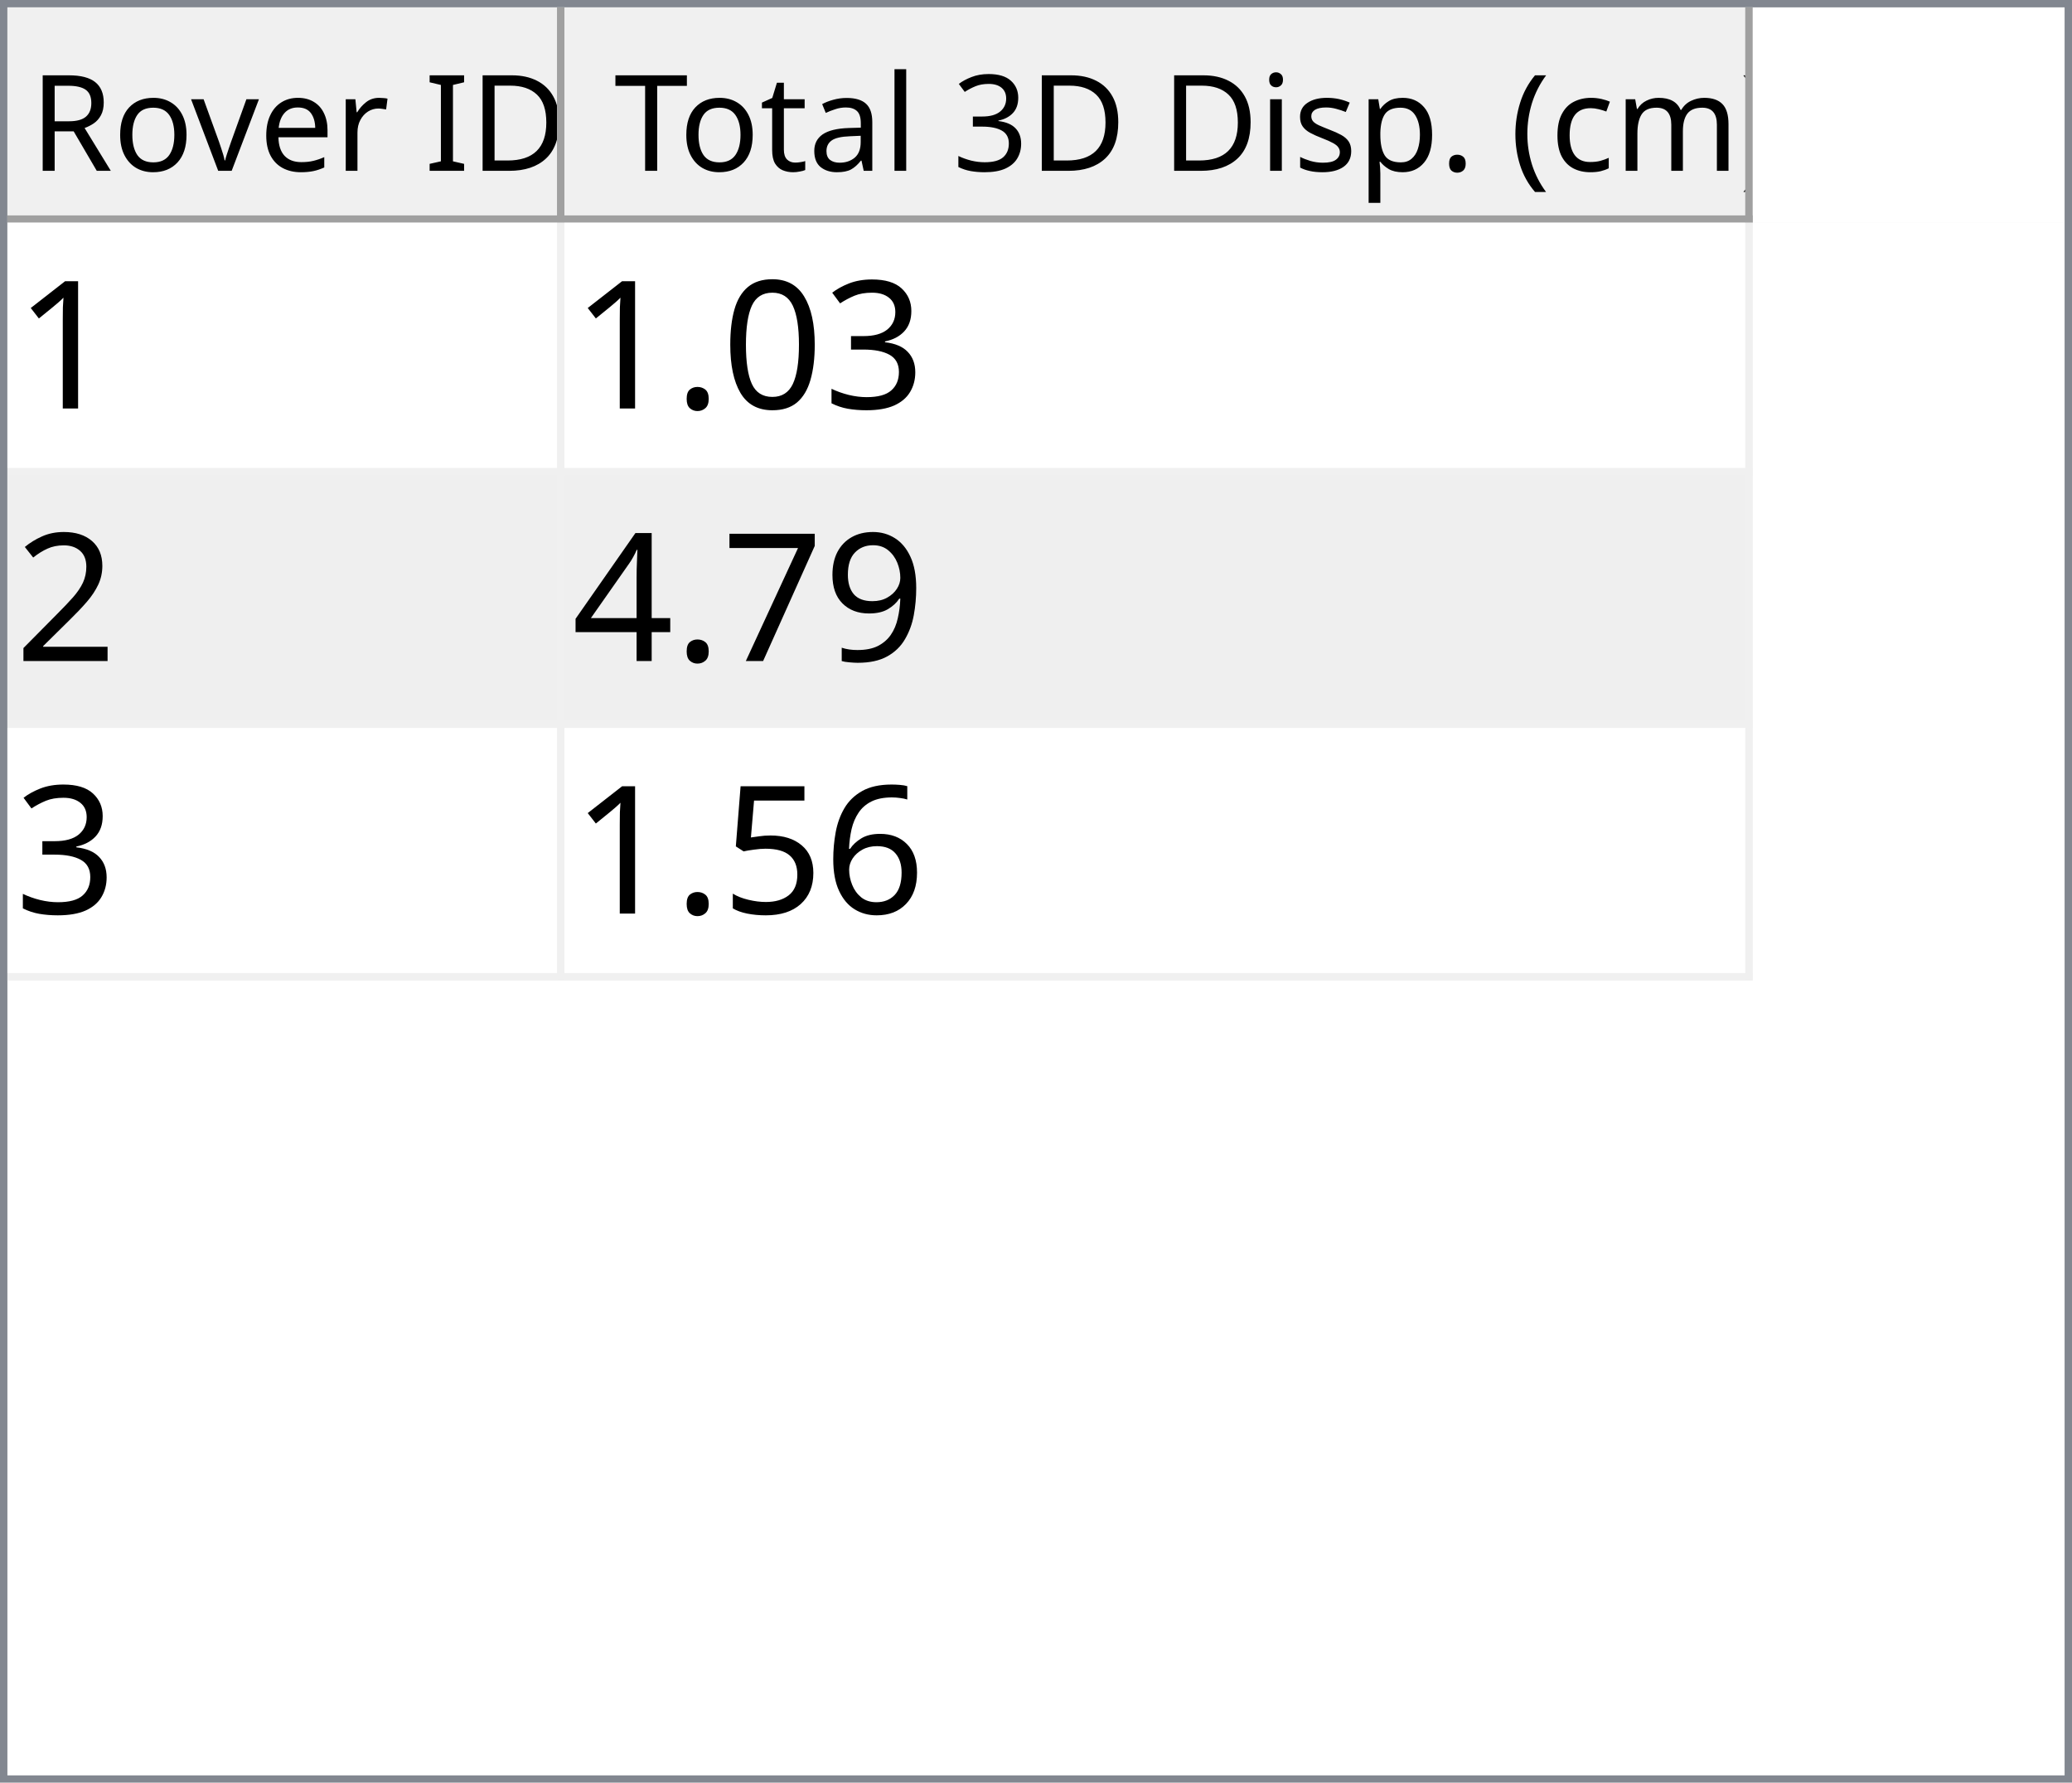
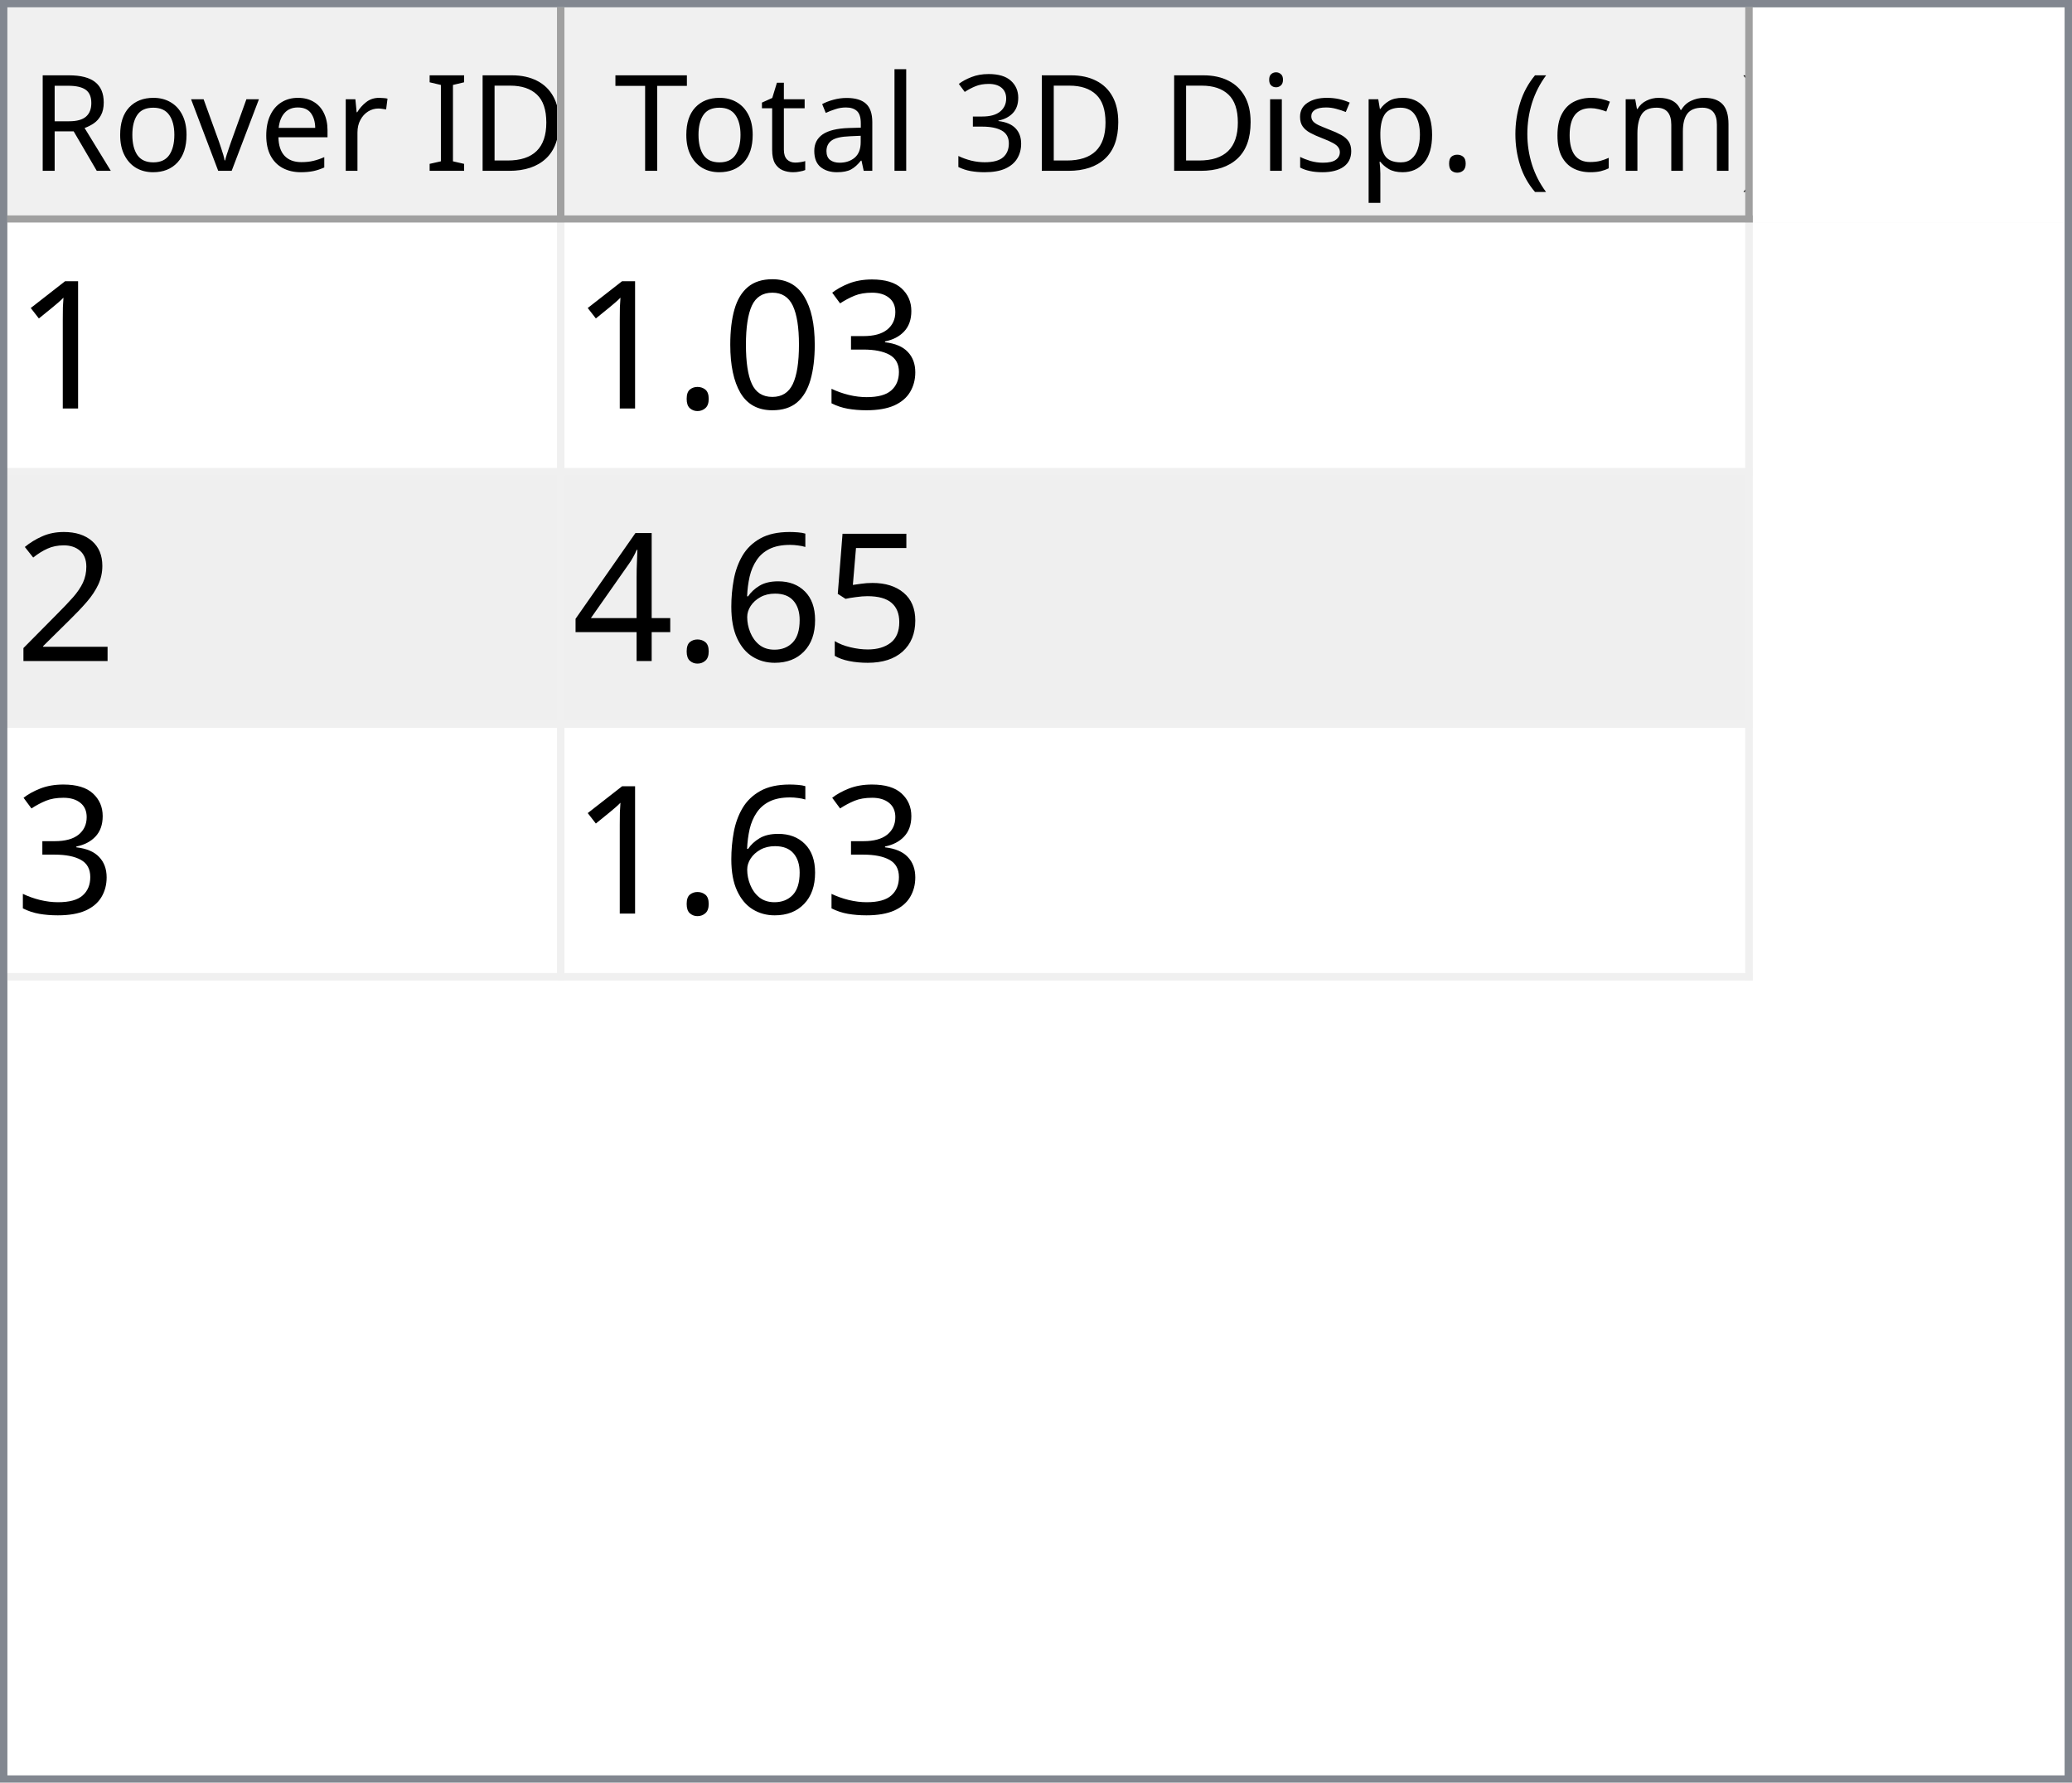
<svg xmlns="http://www.w3.org/2000/svg" style="fill-opacity:1; color-rendering:auto; color-interpolation:auto; text-rendering:auto; stroke:black; stroke-linecap:square; stroke-miterlimit:10; shape-rendering:auto; stroke-opacity:1; fill:black; stroke-dasharray:none; font-weight:normal; stroke-width:1; font-family:'Dialog'; font-style:normal; stroke-linejoin:miter; font-size:12px; stroke-dashoffset:0; image-rendering:auto;" width="279" height="240">
  <defs id="genericDefs" />
  <g>
    <defs id="defs1">
      <clipPath clipPathUnits="userSpaceOnUse" id="clipPath1">
        <path d="M0 0 L279 0 L279 240 L0 240 L0 0 Z" />
      </clipPath>
      <clipPath clipPathUnits="userSpaceOnUse" id="clipPath2">
        <path d="M0 0 L0 240 L279 240 L279 0 Z" />
      </clipPath>
      <clipPath clipPathUnits="userSpaceOnUse" id="clipPath3">
        <path d="M0 0 L0 29 L277 29 L277 0 Z" />
      </clipPath>
      <clipPath clipPathUnits="userSpaceOnUse" id="clipPath4">
        <path d="M0 0 L0 29 L75 29 L75 0 Z" />
      </clipPath>
      <clipPath clipPathUnits="userSpaceOnUse" id="clipPath5">
        <path d="M1 1 L1 28 L74 28 L74 1 Z" />
      </clipPath>
      <clipPath clipPathUnits="userSpaceOnUse" id="clipPath6">
        <path d="M0 0 L0 27 L73 27 L73 0 Z" />
      </clipPath>
      <clipPath clipPathUnits="userSpaceOnUse" id="clipPath7">
        <path d="M-0.5 -0.5 L-0.5 28.5 L74.5 28.5 L74.5 -0.5 Z" />
      </clipPath>
      <clipPath clipPathUnits="userSpaceOnUse" id="clipPath8">
        <path d="M0 0 L0 29 L160 29 L160 0 Z" />
      </clipPath>
      <clipPath clipPathUnits="userSpaceOnUse" id="clipPath9">
        <path d="M1 1 L1 28 L159 28 L159 1 Z" />
      </clipPath>
      <clipPath clipPathUnits="userSpaceOnUse" id="clipPath10">
        <path d="M0 0 L0 27 L158 27 L158 0 Z" />
      </clipPath>
      <clipPath clipPathUnits="userSpaceOnUse" id="clipPath11">
        <path d="M-0.5 -0.5 L-0.5 28.5 L159.5 28.5 L159.5 -0.5 Z" />
      </clipPath>
      <clipPath clipPathUnits="userSpaceOnUse" id="clipPath12">
        <path d="M0 0 L0 209 L277 209 L277 0 Z" />
      </clipPath>
      <clipPath clipPathUnits="userSpaceOnUse" id="clipPath13">
        <path d="M0 0 L0 102 L235 102 L235 0 Z" />
      </clipPath>
      <clipPath clipPathUnits="userSpaceOnUse" id="clipPath14">
        <path d="M-0.5 -0.5 L-0.5 101.5 L234.5 101.5 L234.5 -0.5 Z" />
      </clipPath>
      <clipPath clipPathUnits="userSpaceOnUse" id="clipPath15">
        <path d="M0 0 L0 33 L74 33 L74 0 Z" />
      </clipPath>
      <clipPath clipPathUnits="userSpaceOnUse" id="clipPath16">
        <path d="M0 0 L0 33 L159 33 L159 0 Z" />
      </clipPath>
      <font horiz-adv-x="64.551" id="font1">
        <font-face ascent="107.91" descent="25.098" units-per-em="100" style="font-style:normal; font-family:Segoe UI; font-weight:normal;" />
        <missing-glyph horiz-adv-x="64.551" d="M8.109 0 L8.109 68.266 L56.453 68.266 L56.453 0 L8.109 0 ZM15.328 7.234 L49.219 7.234 L49.219 61.031 L15.328 61.031 L15.328 7.234 Z" />
        <glyph unicode="D" horiz-adv-x="70.117" d="M9.188 0 L9.188 70.016 L28.516 70.016 Q65.531 70.016 65.531 35.891 Q65.531 19.672 55.25 9.836 Q44.969 0 27.734 0 L9.188 0 ZM17.391 62.594 L17.391 7.422 L27.828 7.422 Q41.609 7.422 49.273 14.797 Q56.938 22.172 56.938 35.688 Q56.938 62.594 28.328 62.594 L17.391 62.594 Z" />
        <glyph unicode="I" horiz-adv-x="26.611" d="M17.391 0 L9.188 0 L9.188 70.016 L17.391 70.016 L17.391 0 Z" />
        <glyph unicode=" " horiz-adv-x="27.393" d="" />
        <glyph unicode="r" horiz-adv-x="34.766" d="M34.188 41.891 Q32.078 43.5 28.125 43.5 Q23 43.5 19.555 38.672 Q16.109 33.844 16.109 25.484 L16.109 0 L8.109 0 L8.109 50 L16.109 50 L16.109 39.703 L16.312 39.703 Q18.016 44.969 21.531 47.922 Q25.047 50.875 29.391 50.875 Q32.516 50.875 34.188 50.203 L34.188 41.891 Z" />
        <glyph unicode="e" horiz-adv-x="52.295" d="M48.297 23 L12.984 23 Q13.188 14.656 17.484 10.109 Q21.781 5.562 29.297 5.562 Q37.75 5.562 44.828 11.141 L44.828 3.609 Q38.234 -1.172 27.391 -1.172 Q16.797 -1.172 10.742 5.641 Q4.688 12.453 4.688 24.812 Q4.688 36.469 11.305 43.82 Q17.922 51.172 27.734 51.172 Q37.547 51.172 42.922 44.828 Q48.297 38.484 48.297 27.203 L48.297 23 ZM40.094 29.781 Q40.047 36.719 36.75 40.578 Q33.453 44.438 27.594 44.438 Q21.922 44.438 17.969 40.383 Q14.016 36.328 13.094 29.781 L40.094 29.781 Z" />
        <glyph unicode="v" horiz-adv-x="47.9" d="M47.406 50 L27.484 0 L19.625 0 L0.688 50 L9.469 50 L22.172 13.672 Q23.578 9.672 23.922 6.688 L24.125 6.688 Q24.609 10.453 25.688 13.484 L38.969 50 L47.406 50 Z" />
        <glyph unicode="o" horiz-adv-x="58.594" d="M29 -1.172 Q17.922 -1.172 11.305 5.836 Q4.688 12.844 4.688 24.422 Q4.688 37.016 11.57 44.094 Q18.453 51.172 30.172 51.172 Q41.359 51.172 47.633 44.289 Q53.906 37.406 53.906 25.203 Q53.906 13.234 47.141 6.031 Q40.375 -1.172 29 -1.172 ZM29.594 44.438 Q21.875 44.438 17.383 39.188 Q12.891 33.938 12.891 24.703 Q12.891 15.828 17.43 10.695 Q21.969 5.562 29.594 5.562 Q37.359 5.562 41.531 10.594 Q45.703 15.625 45.703 24.906 Q45.703 34.281 41.531 39.359 Q37.359 44.438 29.594 44.438 Z" />
        <glyph unicode="R" horiz-adv-x="59.814" d="M59.375 0 L49.609 0 L37.891 19.625 Q36.281 22.359 34.766 24.289 Q33.25 26.219 31.664 27.438 Q30.078 28.656 28.25 29.219 Q26.422 29.781 24.125 29.781 L17.391 29.781 L17.391 0 L9.188 0 L9.188 70.016 L30.078 70.016 Q34.672 70.016 38.555 68.867 Q42.438 67.719 45.289 65.375 Q48.141 63.031 49.758 59.547 Q51.375 56.062 51.375 51.375 Q51.375 47.703 50.273 44.656 Q49.172 41.609 47.148 39.211 Q45.125 36.812 42.266 35.133 Q39.406 33.453 35.844 32.516 L35.844 32.328 Q37.594 31.547 38.891 30.547 Q40.188 29.547 41.359 28.18 Q42.531 26.812 43.68 25.078 Q44.828 23.344 46.234 21.047 L59.375 0 ZM17.391 62.594 L17.391 37.203 L28.516 37.203 Q31.594 37.203 34.203 38.133 Q36.812 39.062 38.719 40.797 Q40.625 42.531 41.703 45.047 Q42.781 47.562 42.781 50.688 Q42.781 56.297 39.141 59.445 Q35.5 62.594 28.609 62.594 L17.391 62.594 Z" />
        <glyph unicode=")" horiz-adv-x="30.176" d="M8.297 -15.922 L1.172 -15.922 Q16.406 2.344 16.406 26.812 Q16.406 51.469 1.078 70.016 L8.297 70.016 Q23.531 52.156 23.531 26.703 Q23.531 1.375 8.297 -15.922 Z" />
        <glyph unicode="m" horiz-adv-x="86.133" d="M79.109 0 L71.094 0 L71.094 28.719 Q71.094 37.016 68.531 40.727 Q65.969 44.438 59.906 44.438 Q54.781 44.438 51.195 39.75 Q47.609 35.062 47.609 28.516 L47.609 0 L39.594 0 L39.594 29.688 Q39.594 44.438 28.219 44.438 Q22.953 44.438 19.531 40.016 Q16.109 35.594 16.109 28.516 L16.109 0 L8.109 0 L8.109 50 L16.109 50 L16.109 42.094 L16.312 42.094 Q21.625 51.172 31.844 51.172 Q36.969 51.172 40.773 48.312 Q44.578 45.453 46 40.828 Q51.562 51.172 62.594 51.172 Q79.109 51.172 79.109 30.812 L79.109 0 Z" />
        <glyph unicode="c" horiz-adv-x="46.191" d="M42.188 2.297 Q36.422 -1.172 28.516 -1.172 Q17.828 -1.172 11.258 5.789 Q4.688 12.75 4.688 23.828 Q4.688 36.188 11.766 43.68 Q18.844 51.172 30.672 51.172 Q37.25 51.172 42.281 48.734 L42.281 40.531 Q36.719 44.438 30.375 44.438 Q22.703 44.438 17.797 38.945 Q12.891 33.453 12.891 24.516 Q12.891 15.719 17.508 10.641 Q22.125 5.562 29.891 5.562 Q36.422 5.562 42.188 9.906 L42.188 2.297 Z" />
        <glyph unicode="(" horiz-adv-x="30.176" d="M29.109 -15.922 L21.969 -15.922 Q6.844 1.375 6.844 26.703 Q6.844 52.156 21.969 70.016 L29.203 70.016 Q13.875 51.469 13.875 26.812 Q13.875 2.344 29.109 -15.922 Z" />
        <glyph unicode="." horiz-adv-x="21.68" d="M10.891 -1.078 Q8.641 -1.078 7.055 0.539 Q5.469 2.156 5.469 4.391 Q5.469 6.641 7.055 8.273 Q8.641 9.906 10.891 9.906 Q13.188 9.906 14.797 8.273 Q16.406 6.641 16.406 4.391 Q16.406 2.156 14.797 0.539 Q13.188 -1.078 10.891 -1.078 Z" />
        <glyph unicode="p" horiz-adv-x="58.789" d="M16.312 7.234 L16.109 7.234 L16.109 -23 L8.109 -23 L8.109 50 L16.109 50 L16.109 41.219 L16.312 41.219 Q22.219 51.172 33.594 51.172 Q43.266 51.172 48.688 44.461 Q54.109 37.75 54.109 26.469 Q54.109 13.922 48 6.375 Q41.891 -1.172 31.297 -1.172 Q21.578 -1.172 16.312 7.234 ZM16.109 27.391 L16.109 20.406 Q16.109 14.203 20.141 9.883 Q24.172 5.562 30.375 5.562 Q37.641 5.562 41.773 11.133 Q45.906 16.703 45.906 26.609 Q45.906 34.969 42.047 39.703 Q38.188 44.438 31.594 44.438 Q24.609 44.438 20.359 39.578 Q16.109 34.719 16.109 27.391 Z" />
        <glyph unicode="s" horiz-adv-x="42.432" d="M5.078 1.812 L5.078 10.406 Q11.625 5.562 19.484 5.562 Q30.031 5.562 30.031 12.594 Q30.031 14.594 29.125 15.992 Q28.219 17.391 26.68 18.461 Q25.141 19.531 23.07 20.383 Q21 21.234 18.609 22.172 Q15.281 23.484 12.766 24.828 Q10.25 26.172 8.57 27.859 Q6.891 29.547 6.031 31.695 Q5.172 33.844 5.172 36.719 Q5.172 40.234 6.789 42.945 Q8.406 45.656 11.086 47.484 Q13.766 49.312 17.211 50.242 Q20.656 51.172 24.312 51.172 Q30.812 51.172 35.938 48.922 L35.938 40.828 Q30.422 44.438 23.25 44.438 Q21 44.438 19.195 43.922 Q17.391 43.406 16.094 42.477 Q14.797 41.547 14.086 40.258 Q13.375 38.969 13.375 37.406 Q13.375 35.453 14.086 34.133 Q14.797 32.812 16.164 31.789 Q17.531 30.766 19.484 29.938 Q21.438 29.109 23.922 28.125 Q27.25 26.859 29.883 25.516 Q32.516 24.172 34.375 22.484 Q36.234 20.797 37.234 18.602 Q38.234 16.406 38.234 13.375 Q38.234 9.672 36.602 6.938 Q34.969 4.203 32.234 2.398 Q29.5 0.594 25.93 -0.289 Q22.359 -1.172 18.453 -1.172 Q10.75 -1.172 5.078 1.812 Z" />
        <glyph unicode="i" horiz-adv-x="24.219" d="M12.203 62.703 Q10.062 62.703 8.547 64.164 Q7.031 65.625 7.031 67.875 Q7.031 70.125 8.547 71.609 Q10.062 73.094 12.203 73.094 Q14.406 73.094 15.945 71.609 Q17.484 70.125 17.484 67.875 Q17.484 65.719 15.945 64.211 Q14.406 62.703 12.203 62.703 ZM16.109 0 L8.109 0 L8.109 50 L16.109 50 L16.109 0 Z" />
        <glyph unicode="3" horiz-adv-x="53.906" d="M46.531 19.828 Q46.531 15.094 44.75 11.211 Q42.969 7.328 39.719 4.57 Q36.469 1.812 31.93 0.297 Q27.391 -1.219 21.922 -1.219 Q11.922 -1.219 6 2.594 L6 11.188 Q13.094 5.609 22.219 5.609 Q25.875 5.609 28.828 6.539 Q31.781 7.469 33.906 9.227 Q36.031 10.984 37.18 13.477 Q38.328 15.969 38.328 19.094 Q38.328 32.812 18.797 32.812 L12.984 32.812 L12.984 39.594 L18.5 39.594 Q35.797 39.594 35.797 52.484 Q35.797 64.406 22.609 64.406 Q15.188 64.406 8.688 59.422 L8.688 67.188 Q15.375 71.188 24.609 71.188 Q29 71.188 32.57 69.969 Q36.141 68.75 38.68 66.555 Q41.219 64.359 42.609 61.281 Q44 58.203 44 54.5 Q44 40.672 30.031 36.719 L30.031 36.531 Q33.594 36.141 36.625 34.797 Q39.656 33.453 41.852 31.305 Q44.047 29.156 45.289 26.25 Q46.531 23.344 46.531 19.828 Z" />
        <glyph unicode="l" horiz-adv-x="24.219" d="M16.109 0 L8.109 0 L8.109 74.031 L16.109 74.031 L16.109 0 Z" />
        <glyph unicode="a" horiz-adv-x="50.879" d="M43.891 0 L35.891 0 L35.891 7.812 L35.688 7.812 Q30.469 -1.172 20.312 -1.172 Q12.844 -1.172 8.617 2.781 Q4.391 6.734 4.391 13.281 Q4.391 27.297 20.906 29.594 L35.891 31.688 Q35.891 44.438 25.594 44.438 Q16.547 44.438 9.281 38.281 L9.281 46.484 Q16.656 51.172 26.266 51.172 Q43.891 51.172 43.891 32.516 L43.891 0 ZM35.891 25.297 L23.828 23.641 Q18.266 22.859 15.43 20.875 Q12.594 18.891 12.594 13.875 Q12.594 10.203 15.211 7.883 Q17.828 5.562 22.172 5.562 Q28.125 5.562 32.008 9.742 Q35.891 13.922 35.891 20.312 L35.891 25.297 Z" />
        <glyph unicode="t" horiz-adv-x="33.887" d="M31.297 0.484 Q28.469 -1.078 23.828 -1.078 Q10.688 -1.078 10.688 13.578 L10.688 43.172 L2.094 43.172 L2.094 50 L10.688 50 L10.688 62.203 L18.703 64.797 L18.703 50 L31.297 50 L31.297 43.172 L18.703 43.172 L18.703 14.984 Q18.703 9.969 20.414 7.82 Q22.125 5.672 26.078 5.672 Q29.109 5.672 31.297 7.328 L31.297 0.484 Z" />
        <glyph unicode="T" horiz-adv-x="52.393" d="M50.594 62.594 L30.375 62.594 L30.375 0 L22.172 0 L22.172 62.594 L2 62.594 L2 70.016 L50.594 70.016 L50.594 62.594 Z" />
      </font>
      <font horiz-adv-x="75.0" id="font2">
        <font-face ascent="100.537" descent="21.973" units-per-em="100" style="font-style:normal; font-family:sans-serif; font-weight:normal;" />
        <missing-glyph horiz-adv-x="75.0" d="M12.5 0 L12.5 62.5 L62.5 62.5 L62.5 0 L12.5 0 ZM14.062 1.562 L60.938 1.562 L60.938 60.938 L14.062 60.938 L14.062 1.562 Z" />
        <glyph unicode="1" horiz-adv-x="55.615" d="M37.25 0 L28.469 0 L28.469 56 Q25.297 52.984 20.141 49.953 Q14.984 46.922 10.891 45.406 L10.891 53.906 Q18.266 57.375 23.781 62.305 Q29.297 67.234 31.594 71.875 L37.25 71.875 L37.25 0 Z" />
        <glyph unicode="3" horiz-adv-x="55.615" d="M4.203 18.891 L12.984 20.062 Q14.5 12.594 18.141 9.297 Q21.781 6 27 6 Q33.203 6 37.477 10.297 Q41.75 14.594 41.75 20.953 Q41.75 27 37.797 30.93 Q33.844 34.859 27.734 34.859 Q25.25 34.859 21.531 33.891 L22.516 41.609 Q23.391 41.5 23.922 41.5 Q29.547 41.5 34.039 44.43 Q38.531 47.359 38.531 53.469 Q38.531 58.297 35.258 61.477 Q31.984 64.656 26.812 64.656 Q21.688 64.656 18.266 61.43 Q14.844 58.203 13.875 51.766 L5.078 53.328 Q6.688 62.156 12.398 67.016 Q18.109 71.875 26.609 71.875 Q32.469 71.875 37.398 69.359 Q42.328 66.844 44.945 62.5 Q47.562 58.156 47.562 53.266 Q47.562 48.641 45.07 44.828 Q42.578 41.016 37.703 38.766 Q44.047 37.312 47.562 32.695 Q51.078 28.078 51.078 21.141 Q51.078 11.766 44.242 5.25 Q37.406 -1.266 26.953 -1.266 Q17.531 -1.266 11.305 4.352 Q5.078 9.969 4.203 18.891 Z" />
        <glyph unicode="0" horiz-adv-x="55.615" d="M4.156 35.297 Q4.156 48 6.766 55.742 Q9.375 63.484 14.523 67.68 Q19.672 71.875 27.484 71.875 Q33.25 71.875 37.594 69.555 Q41.938 67.234 44.773 62.867 Q47.609 58.5 49.219 52.227 Q50.828 45.953 50.828 35.297 Q50.828 22.703 48.242 14.969 Q45.656 7.234 40.508 3.008 Q35.359 -1.219 27.484 -1.219 Q17.141 -1.219 11.234 6.203 Q4.156 15.141 4.156 35.297 ZM13.188 35.297 Q13.188 17.672 17.312 11.836 Q21.438 6 27.484 6 Q33.547 6 37.672 11.859 Q41.797 17.719 41.797 35.297 Q41.797 52.984 37.672 58.789 Q33.547 64.594 27.391 64.594 Q21.344 64.594 17.719 59.469 Q13.188 52.938 13.188 35.297 Z" />
        <glyph unicode="." horiz-adv-x="27.783" d="M9.078 0 L9.078 10.016 L19.094 10.016 L19.094 0 L9.078 0 Z" />
        <glyph unicode="2" horiz-adv-x="55.615" d="M50.344 8.453 L50.344 0 L3.031 0 Q2.938 3.172 4.047 6.109 Q5.859 10.938 9.836 15.625 Q13.812 20.312 21.344 26.469 Q33.016 36.031 37.117 41.625 Q41.219 47.219 41.219 52.203 Q41.219 57.422 37.477 61.008 Q33.734 64.594 27.734 64.594 Q21.391 64.594 17.578 60.789 Q13.766 56.984 13.719 50.25 L4.688 51.172 Q5.609 61.281 11.664 66.578 Q17.719 71.875 27.938 71.875 Q38.234 71.875 44.242 66.164 Q50.25 60.453 50.25 52 Q50.25 47.703 48.492 43.555 Q46.734 39.406 42.656 34.812 Q38.578 30.219 29.109 22.219 Q21.188 15.578 18.945 13.211 Q16.703 10.844 15.234 8.453 L50.344 8.453 Z" />
-         <glyph unicode="9" horiz-adv-x="55.615" d="M5.469 16.547 L13.922 17.328 Q14.984 11.375 18.016 8.688 Q21.047 6 25.781 6 Q29.828 6 32.883 7.859 Q35.938 9.719 37.891 12.82 Q39.844 15.922 41.164 21.195 Q42.484 26.469 42.484 31.938 Q42.484 32.516 42.438 33.688 Q39.797 29.5 35.234 26.883 Q30.672 24.266 25.344 24.266 Q16.453 24.266 10.305 30.711 Q4.156 37.156 4.156 47.703 Q4.156 58.594 10.578 65.234 Q17 71.875 26.656 71.875 Q33.641 71.875 39.43 68.117 Q45.219 64.359 48.219 57.398 Q51.219 50.438 51.219 37.25 Q51.219 23.531 48.242 15.406 Q45.266 7.281 39.383 3.031 Q33.5 -1.219 25.594 -1.219 Q17.188 -1.219 11.867 3.445 Q6.547 8.109 5.469 16.547 ZM41.453 48.141 Q41.453 55.719 37.43 60.156 Q33.406 64.594 27.734 64.594 Q21.875 64.594 17.531 59.812 Q13.188 55.031 13.188 47.406 Q13.188 40.578 17.312 36.305 Q21.438 32.031 27.484 32.031 Q33.594 32.031 37.523 36.305 Q41.453 40.578 41.453 48.141 Z" />
-         <glyph unicode="7" horiz-adv-x="55.615" d="M4.734 62.203 L4.734 70.656 L51.078 70.656 L51.078 63.812 Q44.234 56.547 37.523 44.484 Q30.812 32.422 27.156 19.672 Q24.516 10.688 23.781 0 L14.75 0 Q14.891 8.453 18.062 20.414 Q21.234 32.375 27.172 43.484 Q33.109 54.594 39.797 62.203 L4.734 62.203 Z" />
+         <glyph unicode="5" horiz-adv-x="55.615" d="M4.156 18.75 L13.375 19.531 Q14.406 12.797 18.141 9.398 Q21.875 6 27.156 6 Q33.5 6 37.891 10.789 Q42.281 15.578 42.281 23.484 Q42.281 31 38.062 35.352 Q33.844 39.703 27 39.703 Q22.75 39.703 19.336 37.773 Q15.922 35.844 13.969 32.766 L5.719 33.844 L12.641 70.609 L48.25 70.609 L48.25 62.203 L19.672 62.203 L15.828 42.969 Q22.266 47.469 29.344 47.469 Q38.719 47.469 45.164 40.969 Q51.609 34.469 51.609 24.266 Q51.609 14.547 45.953 7.469 Q39.062 -1.219 27.156 -1.219 Q17.391 -1.219 11.211 4.25 Q5.031 9.719 4.156 18.75 Z" />
+         <glyph unicode="6" horiz-adv-x="55.615" d="M49.75 54.047 L41.016 53.375 Q39.844 58.547 37.703 60.891 Q34.125 64.656 28.906 64.656 Q24.703 64.656 21.531 62.312 Q17.391 59.281 14.992 53.469 Q12.594 47.656 12.5 36.922 Q15.672 41.75 20.266 44.094 Q24.859 46.438 29.891 46.438 Q38.672 46.438 44.852 39.969 Q51.031 33.5 51.031 23.25 Q51.031 16.5 48.125 10.719 Q45.219 4.938 40.141 1.859 Q35.062 -1.219 28.609 -1.219 Q17.625 -1.219 10.695 6.859 Q3.766 14.938 3.766 33.5 Q3.766 54.25 11.422 63.672 Q18.109 71.875 29.438 71.875 Q37.891 71.875 43.289 67.141 Q48.688 62.406 49.75 54.047 ZM13.875 23.188 Q13.875 18.656 15.797 14.508 Q17.719 10.359 21.188 8.18 Q24.656 6 28.469 6 Q34.031 6 38.039 10.492 Q42.047 14.984 42.047 22.703 Q42.047 30.125 38.086 34.398 Q34.125 38.672 28.125 38.672 Q22.172 38.672 18.023 34.398 Q13.875 30.125 13.875 23.188 Z" />
        <glyph unicode="4" horiz-adv-x="55.615" d="M32.328 0 L32.328 17.141 L1.266 17.141 L1.266 25.203 L33.938 71.578 L41.109 71.578 L41.109 25.203 L50.781 25.203 L50.781 17.141 L41.109 17.141 L41.109 0 L32.328 0 ZM32.328 25.203 L32.328 57.469 L9.906 25.203 L32.328 25.203 Z" />
-         <glyph unicode="6" horiz-adv-x="55.615" d="M49.75 54.047 L41.016 53.375 Q39.844 58.547 37.703 60.891 Q34.125 64.656 28.906 64.656 Q24.703 64.656 21.531 62.312 Q17.391 59.281 14.992 53.469 Q12.594 47.656 12.5 36.922 Q15.672 41.75 20.266 44.094 Q24.859 46.438 29.891 46.438 Q38.672 46.438 44.852 39.969 Q51.031 33.5 51.031 23.25 Q51.031 16.5 48.125 10.719 Q45.219 4.938 40.141 1.859 Q35.062 -1.219 28.609 -1.219 Q17.625 -1.219 10.695 6.859 Q3.766 14.938 3.766 33.5 Q3.766 54.25 11.422 63.672 Q18.109 71.875 29.438 71.875 Q37.891 71.875 43.289 67.141 Q48.688 62.406 49.75 54.047 ZM13.875 23.188 Q13.875 18.656 15.797 14.508 Q17.719 10.359 21.188 8.18 Q24.656 6 28.469 6 Q34.031 6 38.039 10.492 Q42.047 14.984 42.047 22.703 Q42.047 30.125 38.086 34.398 Q34.125 38.672 28.125 38.672 Q22.172 38.672 18.023 34.398 Q13.875 30.125 13.875 23.188 Z" />
-         <glyph unicode="5" horiz-adv-x="55.615" d="M4.156 18.75 L13.375 19.531 Q14.406 12.797 18.141 9.398 Q21.875 6 27.156 6 Q33.5 6 37.891 10.789 Q42.281 15.578 42.281 23.484 Q42.281 31 38.062 35.352 Q33.844 39.703 27 39.703 Q22.75 39.703 19.336 37.773 Q15.922 35.844 13.969 32.766 L5.719 33.844 L12.641 70.609 L48.25 70.609 L48.25 62.203 L19.672 62.203 L15.828 42.969 Q22.266 47.469 29.344 47.469 Q38.719 47.469 45.164 40.969 Q51.609 34.469 51.609 24.266 Q51.609 14.547 45.953 7.469 Q39.062 -1.219 27.156 -1.219 Q17.391 -1.219 11.211 4.25 Q5.031 9.719 4.156 18.75 Z" />
      </font>
    </defs>
    <g style="fill:white; stroke:white;">
      <rect x="0" y="0" width="279" style="clip-path:url(#clipPath1); stroke:none;" height="240" />
    </g>
    <g style="fill:white; text-rendering:optimizeSpeed; color-rendering:optimizeSpeed; image-rendering:optimizeSpeed; shape-rendering:crispEdges; stroke:white; color-interpolation:sRGB;">
      <rect x="0" width="279" height="240" y="0" style="stroke:none;" />
      <path style="stroke:none;" d="M0 240 L279 240 L279 0 L0 0 Z" />
    </g>
    <g style="fill:rgb(240,240,240); font-size:18px; font-family:'Segoe UI'; stroke:rgb(240,240,240);">
      <rect x="0" y="0" width="279" style="clip-path:url(#clipPath2); stroke:none;" height="240" />
    </g>
    <g style="fill:rgb(130,135,144); font-size:18px; font-family:'Segoe UI'; stroke:rgb(130,135,144);">
      <path d="M0 0 L279 0 L279 240 L0 240 L0 0 ZM1 1 L278 1 L278 239 L1 239 L1 1 Z" style="fill-rule:evenodd; clip-path:url(#clipPath2); stroke:none;" />
    </g>
    <g style="fill:white; font-size:18px; font-family:'Segoe UI'; stroke:white;" transform="translate(1,1)">
      <rect x="0" y="0" width="277" style="clip-path:url(#clipPath3); stroke:none;" height="29" />
    </g>
    <g style="fill:rgb(240,240,240); font-size:18px; font-family:'Segoe UI'; stroke:rgb(240,240,240);" transform="translate(1,1)">
      <rect x="0" y="0" width="75" style="clip-path:url(#clipPath4); stroke:none;" height="29" />
    </g>
    <g style="font-family:'Segoe UI'; font-size:18px;" transform="translate(2,2)">
      <text x="2" xml:space="preserve" y="21" style="clip-path:url(#clipPath6); stroke:none;">Rover ID</text>
    </g>
    <g transform="translate(1.5,1.5)" style="fill:rgb(160,160,160); font-size:18px; font-family:'Segoe UI'; stroke:rgb(160,160,160); stroke-linejoin:bevel;">
      <line x1="74" x2="74" y1="0" style="fill:none; clip-path:url(#clipPath7);" y2="28" />
    </g>
    <g transform="matrix(1,0,0,1,1,1) translate(0.5,0.5)" style="fill:rgb(160,160,160); font-size:18px; font-family:'Segoe UI'; stroke:rgb(160,160,160); stroke-linejoin:bevel;">
      <line x1="0" x2="74" y1="28" style="fill:none; clip-path:url(#clipPath7);" y2="28" />
    </g>
    <g style="fill:rgb(240,240,240); font-size:18px; font-family:'Segoe UI'; stroke:rgb(240,240,240);" transform="translate(76,1)">
      <rect x="0" y="0" width="160" style="clip-path:url(#clipPath8); stroke:none;" height="29" />
    </g>
    <g style="font-family:'Segoe UI'; font-size:18px;" transform="translate(77,2)">
      <text x="1" xml:space="preserve" y="21" style="clip-path:url(#clipPath10); stroke:none;"> Total 3D Disp. (cm)</text>
    </g>
    <g transform="translate(76.5,1.5)" style="fill:rgb(160,160,160); font-size:18px; font-family:'Segoe UI'; stroke:rgb(160,160,160); stroke-linejoin:bevel;">
      <line x1="159" x2="159" y1="0" style="fill:none; clip-path:url(#clipPath11);" y2="28" />
    </g>
    <g transform="matrix(1,0,0,1,76,1) translate(0.5,0.5)" style="fill:rgb(160,160,160); font-size:18px; font-family:'Segoe UI'; stroke:rgb(160,160,160); stroke-linejoin:bevel;">
      <line x1="0" x2="159" y1="28" style="fill:none; clip-path:url(#clipPath11);" y2="28" />
    </g>
    <g style="fill:white; font-size:18px; font-family:'Segoe UI'; stroke:white;" transform="translate(1,30)">
      <rect x="0" y="0" width="277" style="clip-path:url(#clipPath12); stroke:none;" height="209" />
    </g>
    <g style="fill:rgb(240,240,240); font-size:24px; font-family:sans-serif; stroke:rgb(240,240,240);" transform="translate(1,30)">
      <rect x="0" y="0" width="235" style="clip-path:url(#clipPath13); stroke:none;" height="102" />
      <line transform="translate(0.5,0.5)" x1="0" x2="234" y1="33" style="clip-path:url(#clipPath14); fill:none; stroke-linejoin:bevel;" y2="33" />
    </g>
    <g transform="matrix(1,0,0,1,1,30) translate(0.5,0.5)" style="fill:rgb(240,240,240); font-size:24px; font-family:sans-serif; stroke:rgb(240,240,240); stroke-linejoin:bevel;">
      <line x1="0" x2="234" y1="67" style="fill:none; clip-path:url(#clipPath14);" y2="67" />
    </g>
    <g transform="matrix(1,0,0,1,1,30) translate(0.5,0.5)" style="fill:rgb(240,240,240); font-size:24px; font-family:sans-serif; stroke:rgb(240,240,240); stroke-linejoin:bevel;">
      <line x1="0" x2="234" y1="101" style="fill:none; clip-path:url(#clipPath14);" y2="101" />
    </g>
    <g transform="matrix(1,0,0,1,1,30) translate(0.5,0.5)" style="fill:rgb(240,240,240); font-size:24px; font-family:sans-serif; stroke:rgb(240,240,240); stroke-linejoin:bevel;">
      <line x1="74" x2="74" y1="0" style="fill:none; clip-path:url(#clipPath14);" y2="101" />
    </g>
    <g transform="matrix(1,0,0,1,1,30) translate(0.5,0.5)" style="fill:rgb(240,240,240); font-size:24px; font-family:sans-serif; stroke:rgb(240,240,240); stroke-linejoin:bevel;">
      <line x1="234" x2="234" y1="0" style="fill:none; clip-path:url(#clipPath14);" y2="101" />
    </g>
    <g style="fill:white; font-size:24px; font-family:sans-serif; stroke:white;" transform="matrix(1,0,0,1,1,30)">
      <rect x="0" y="0" width="74" style="clip-path:url(#clipPath15); stroke:none;" height="33" />
      <text x="1" y="25" style="fill:black; clip-path:url(#clipPath15); stroke:none;" xml:space="preserve">1</text>
    </g>
    <g style="fill:white; font-size:24px; font-family:sans-serif; stroke:white;" transform="matrix(1,0,0,1,1,30) translate(75,0)">
      <rect x="0" y="0" width="159" style="clip-path:url(#clipPath16); stroke:none;" height="33" />
      <text x="1" y="25" style="fill:black; clip-path:url(#clipPath16); stroke:none;" xml:space="preserve">1.03</text>
    </g>
    <g style="fill:rgb(239,239,239); font-size:24px; font-family:sans-serif; stroke:rgb(239,239,239);" transform="matrix(1,0,0,1,1,30) translate(0,34)">
      <rect x="0" y="0" width="74" style="clip-path:url(#clipPath15); stroke:none;" height="33" />
      <text x="1" y="25" style="fill:black; clip-path:url(#clipPath15); stroke:none;" xml:space="preserve">2</text>
    </g>
    <g style="fill:rgb(239,239,239); font-size:24px; font-family:sans-serif; stroke:rgb(239,239,239);" transform="matrix(1,0,0,1,1,30) translate(75,34)">
      <rect x="0" y="0" width="159" style="clip-path:url(#clipPath16); stroke:none;" height="33" />
-       <text x="1" y="25" style="fill:black; clip-path:url(#clipPath16); stroke:none;" xml:space="preserve">4.79</text>
+       <text x="1" y="25" style="fill:black; clip-path:url(#clipPath16); stroke:none;" xml:space="preserve">4.65</text>
    </g>
    <g style="fill:white; font-size:24px; font-family:sans-serif; stroke:white;" transform="matrix(1,0,0,1,1,30) translate(0,68)">
      <rect x="0" y="0" width="74" style="clip-path:url(#clipPath15); stroke:none;" height="33" />
      <text x="1" y="25" style="fill:black; clip-path:url(#clipPath15); stroke:none;" xml:space="preserve">3</text>
    </g>
    <g style="fill:white; font-size:24px; font-family:sans-serif; stroke:white;" transform="matrix(1,0,0,1,1,30) translate(75,68)">
      <rect x="0" y="0" width="159" style="clip-path:url(#clipPath16); stroke:none;" height="33" />
-       <text x="1" y="25" style="fill:black; clip-path:url(#clipPath16); stroke:none;" xml:space="preserve">1.56</text>
+       <text x="1" y="25" style="fill:black; clip-path:url(#clipPath16); stroke:none;" xml:space="preserve">1.63</text>
    </g>
  </g>
</svg>
